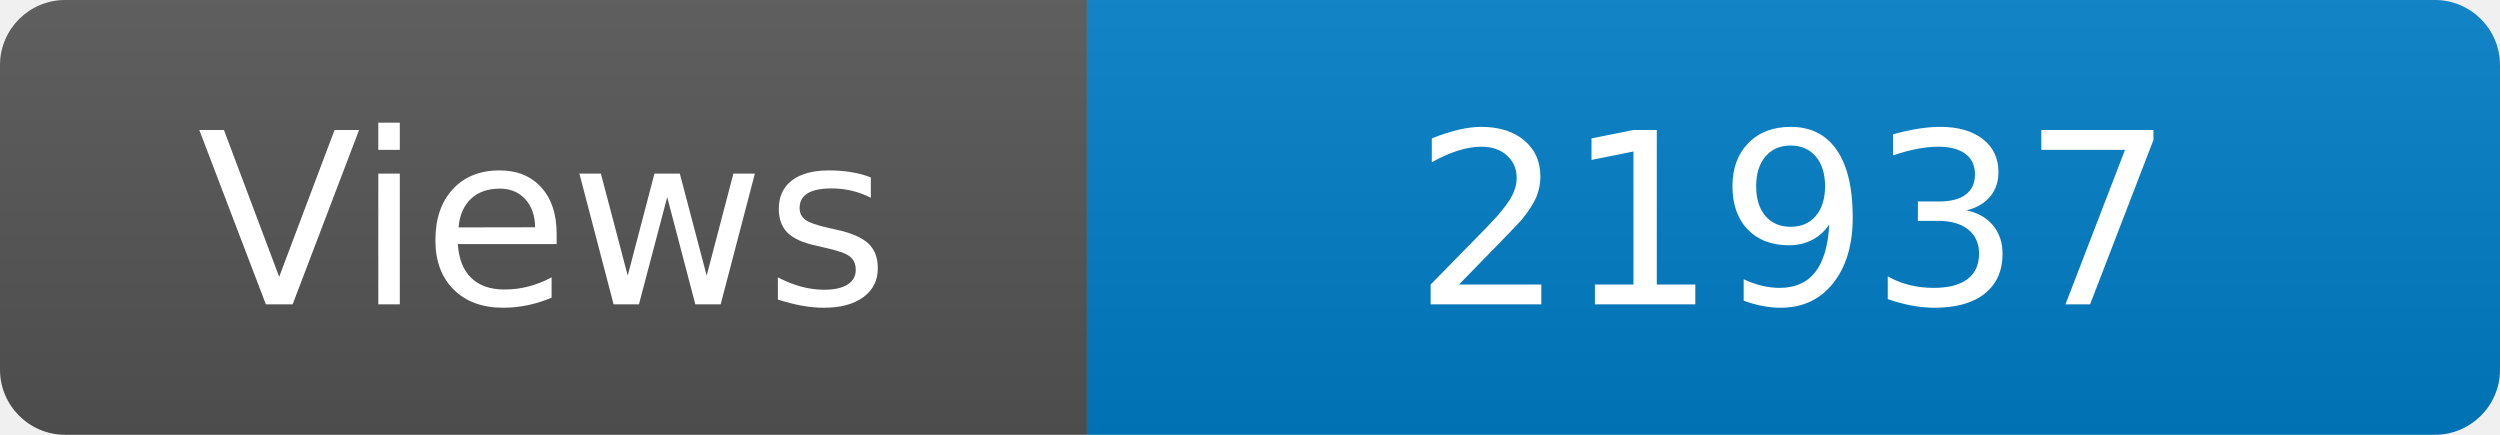
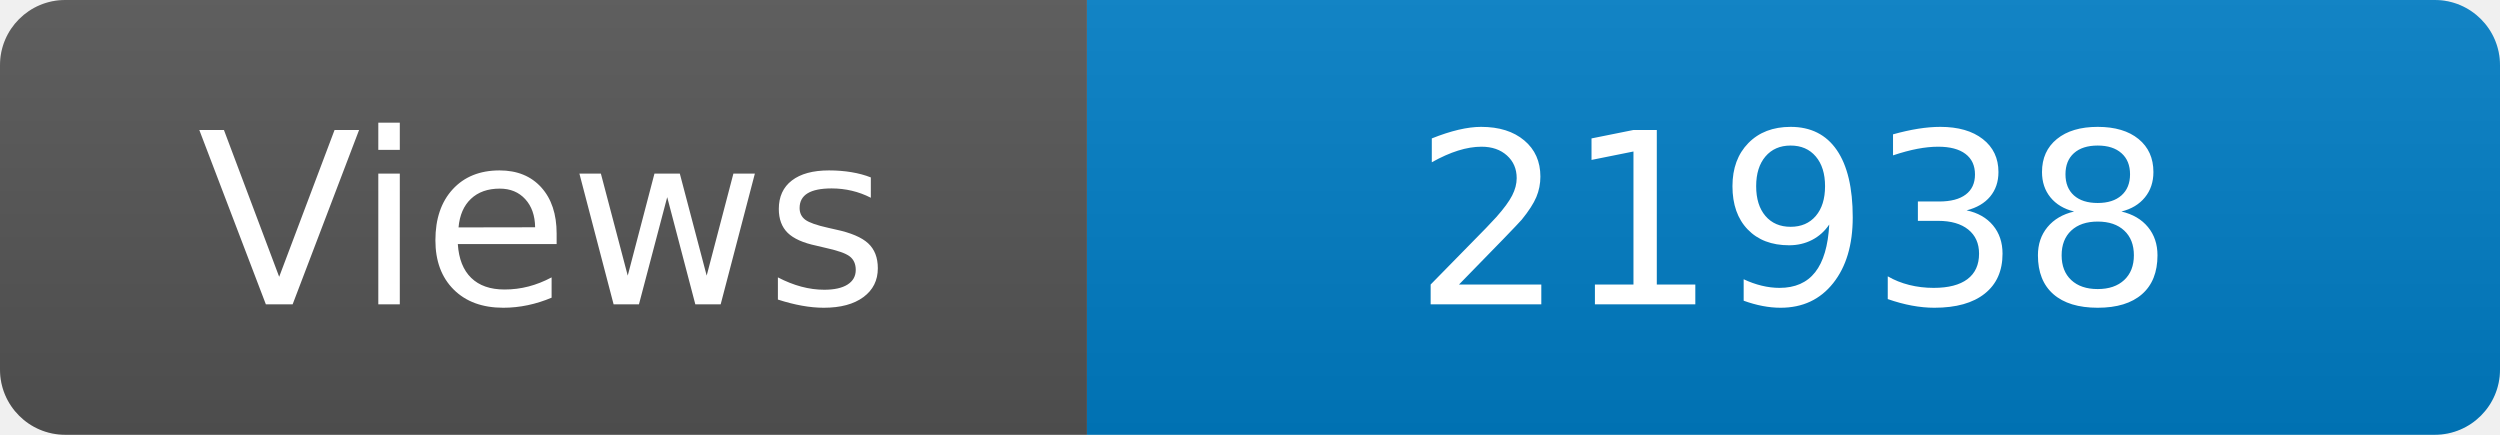
<svg xmlns="http://www.w3.org/2000/svg" width="115" height="20" role="img" aria-label="Maintained?: yes">
  <linearGradient id="s" x2="0" y2="100%">
    <stop offset="0" stop-color="#bbb" stop-opacity=".1" />
    <stop offset="1" stop-opacity=".1" />
  </linearGradient>
  <clipPath id="r">
    <rect width="115" height="20" rx="3" fill="#fff" />
  </clipPath>
  <g clip-path="url(#r)">
    <rect width="50" height="20" fill="#555" />
    <rect x="50" width="160" height="20" fill="#007ec6" />
    <rect width="115" height="20" fill="url(#s)" />
  </g>
  <g fill="#fff" text-anchor="middle" font-family="Verdana,Geneva,DejaVu Sans,sans-serif" font-size="110">
    <text x="250" y="140" transform="scale(.1)" fill="#fff">Views</text>
-     <text x="825" y="140" transform="scale(.1)" fill="#fff">21937</text>
+     <text x="825" y="140" transform="scale(.1)" fill="#fff">21938</text>
  </g>
</svg>
